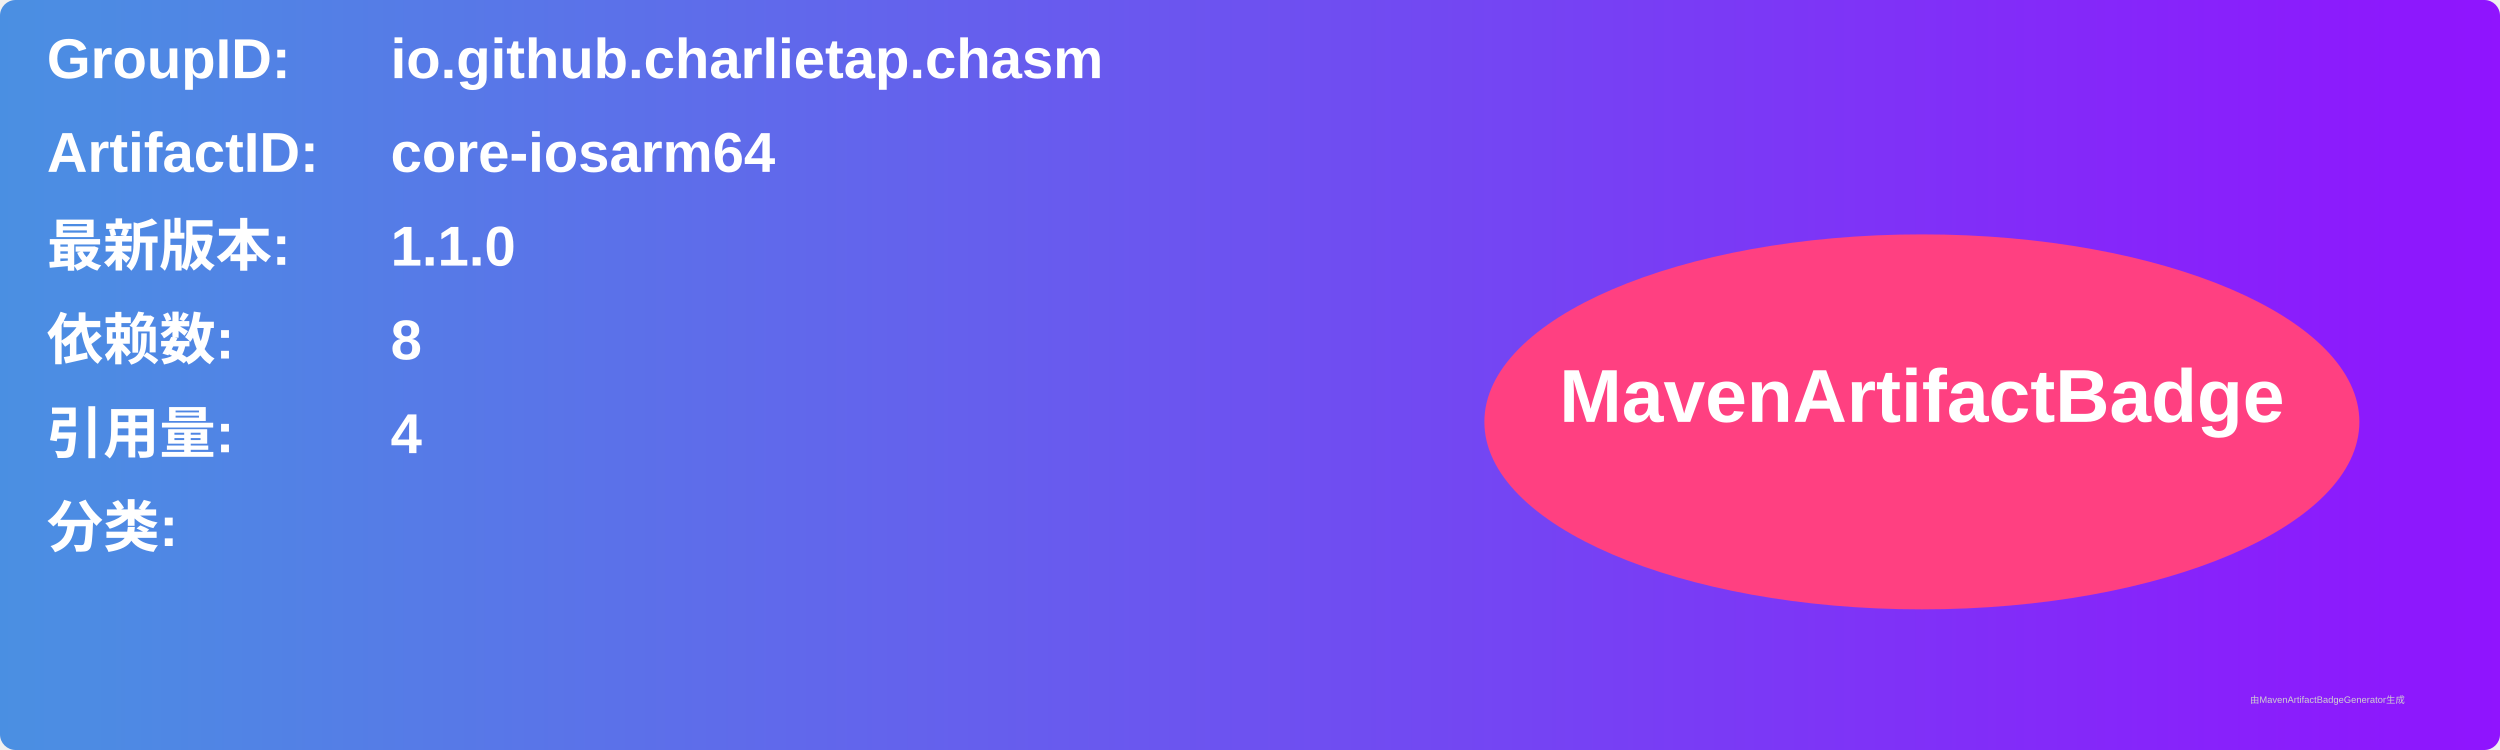
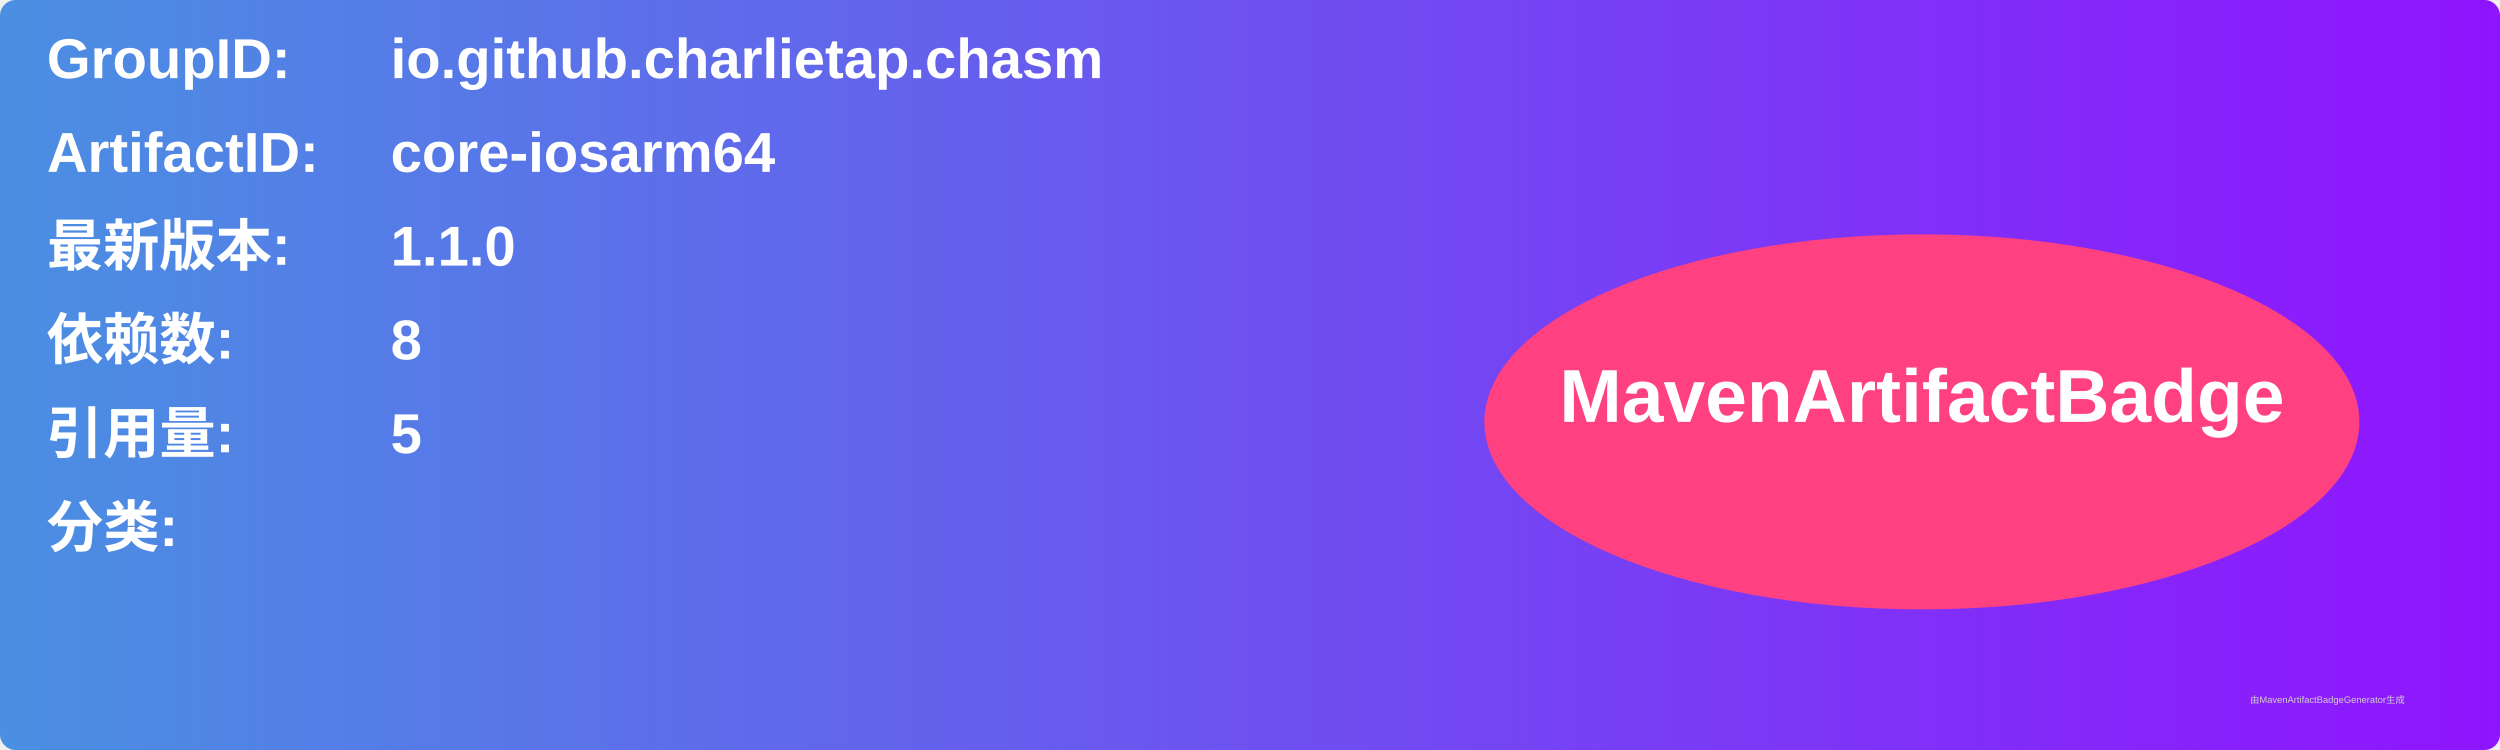
<svg xmlns="http://www.w3.org/2000/svg" width="800" height="240" viewBox="0 0 800 240">
  <linearGradient id="grad" x1="0%" y1="0%" x2="100%" y2="0%">
    <stop offset="0%" stop-color="#4a90e2" />
    <stop offset="100%" stop-color="#9013fe" />
  </linearGradient>
  <rect width="100%" height="100%" rx="5" ry="5" fill="url(#grad)" />
  <g transform="translate(15, 15)">
    <text x="0" y="10" font-family="Arial" font-size="18" fill="white" font-weight="bold" width="260">GroupID:</text>
    <text x="110" y="10" font-family="Arial" font-size="18" fill="white" font-weight="bold" width="460">io.github.charlietap.chasm</text>
    <text x="0" y="40" font-family="Arial" font-size="18" fill="white" font-weight="bold" width="260">ArtifactID:</text>
    <text x="110" y="40" font-family="Arial" font-size="18" fill="white" font-weight="bold" width="460">core-iosarm64</text>
    <text x="0" y="70" font-family="Arial" font-size="18" fill="white" font-weight="bold">最新版本:</text>
    <text x="110" y="70" font-family="Arial" font-size="18" fill="white" font-weight="bold">
      <tspan font-weight="bold">1.1.0</tspan>
    </text>
    <text x="0" y="100" font-family="Arial" font-size="18" fill="white" font-weight="bold">依赖数: </text>
    <text x="110" y="100" font-family="Arial" font-size="18" fill="white">
      <tspan font-weight="bold">8</tspan>
    </text>
    <text x="0" y="130" font-family="Arial" font-size="18" fill="white" font-weight="bold">引用量: </text>
    <text x="110" y="130" font-family="Arial" font-size="18" fill="white">
-       <tspan font-weight="bold">4</tspan>
+       <tspan font-weight="bold">5</tspan>
    </text>
    <text x="0" y="160" font-family="Arial" font-size="18" fill="white" font-weight="bold">分类:</text>
    <text x="10" y="190" font-family="Arial" font-size="10" fill="white">
      <tspan font-weight="bold" />
    </text>
    <ellipse cx="600" cy="120" rx="140" ry="60" fill="#ff4081" />
    <text x="600" y="120" text-anchor="middle" font-family="Arial" font-size="24" fill="white" font-weight="bold">MavenArtifactBadge</text>
  </g>
  <text x="720" y="225" font-family="Arial" font-size="3" fill="#d0d0d0">由MavenArtifactBadgeGenerator生成</text>
</svg>
